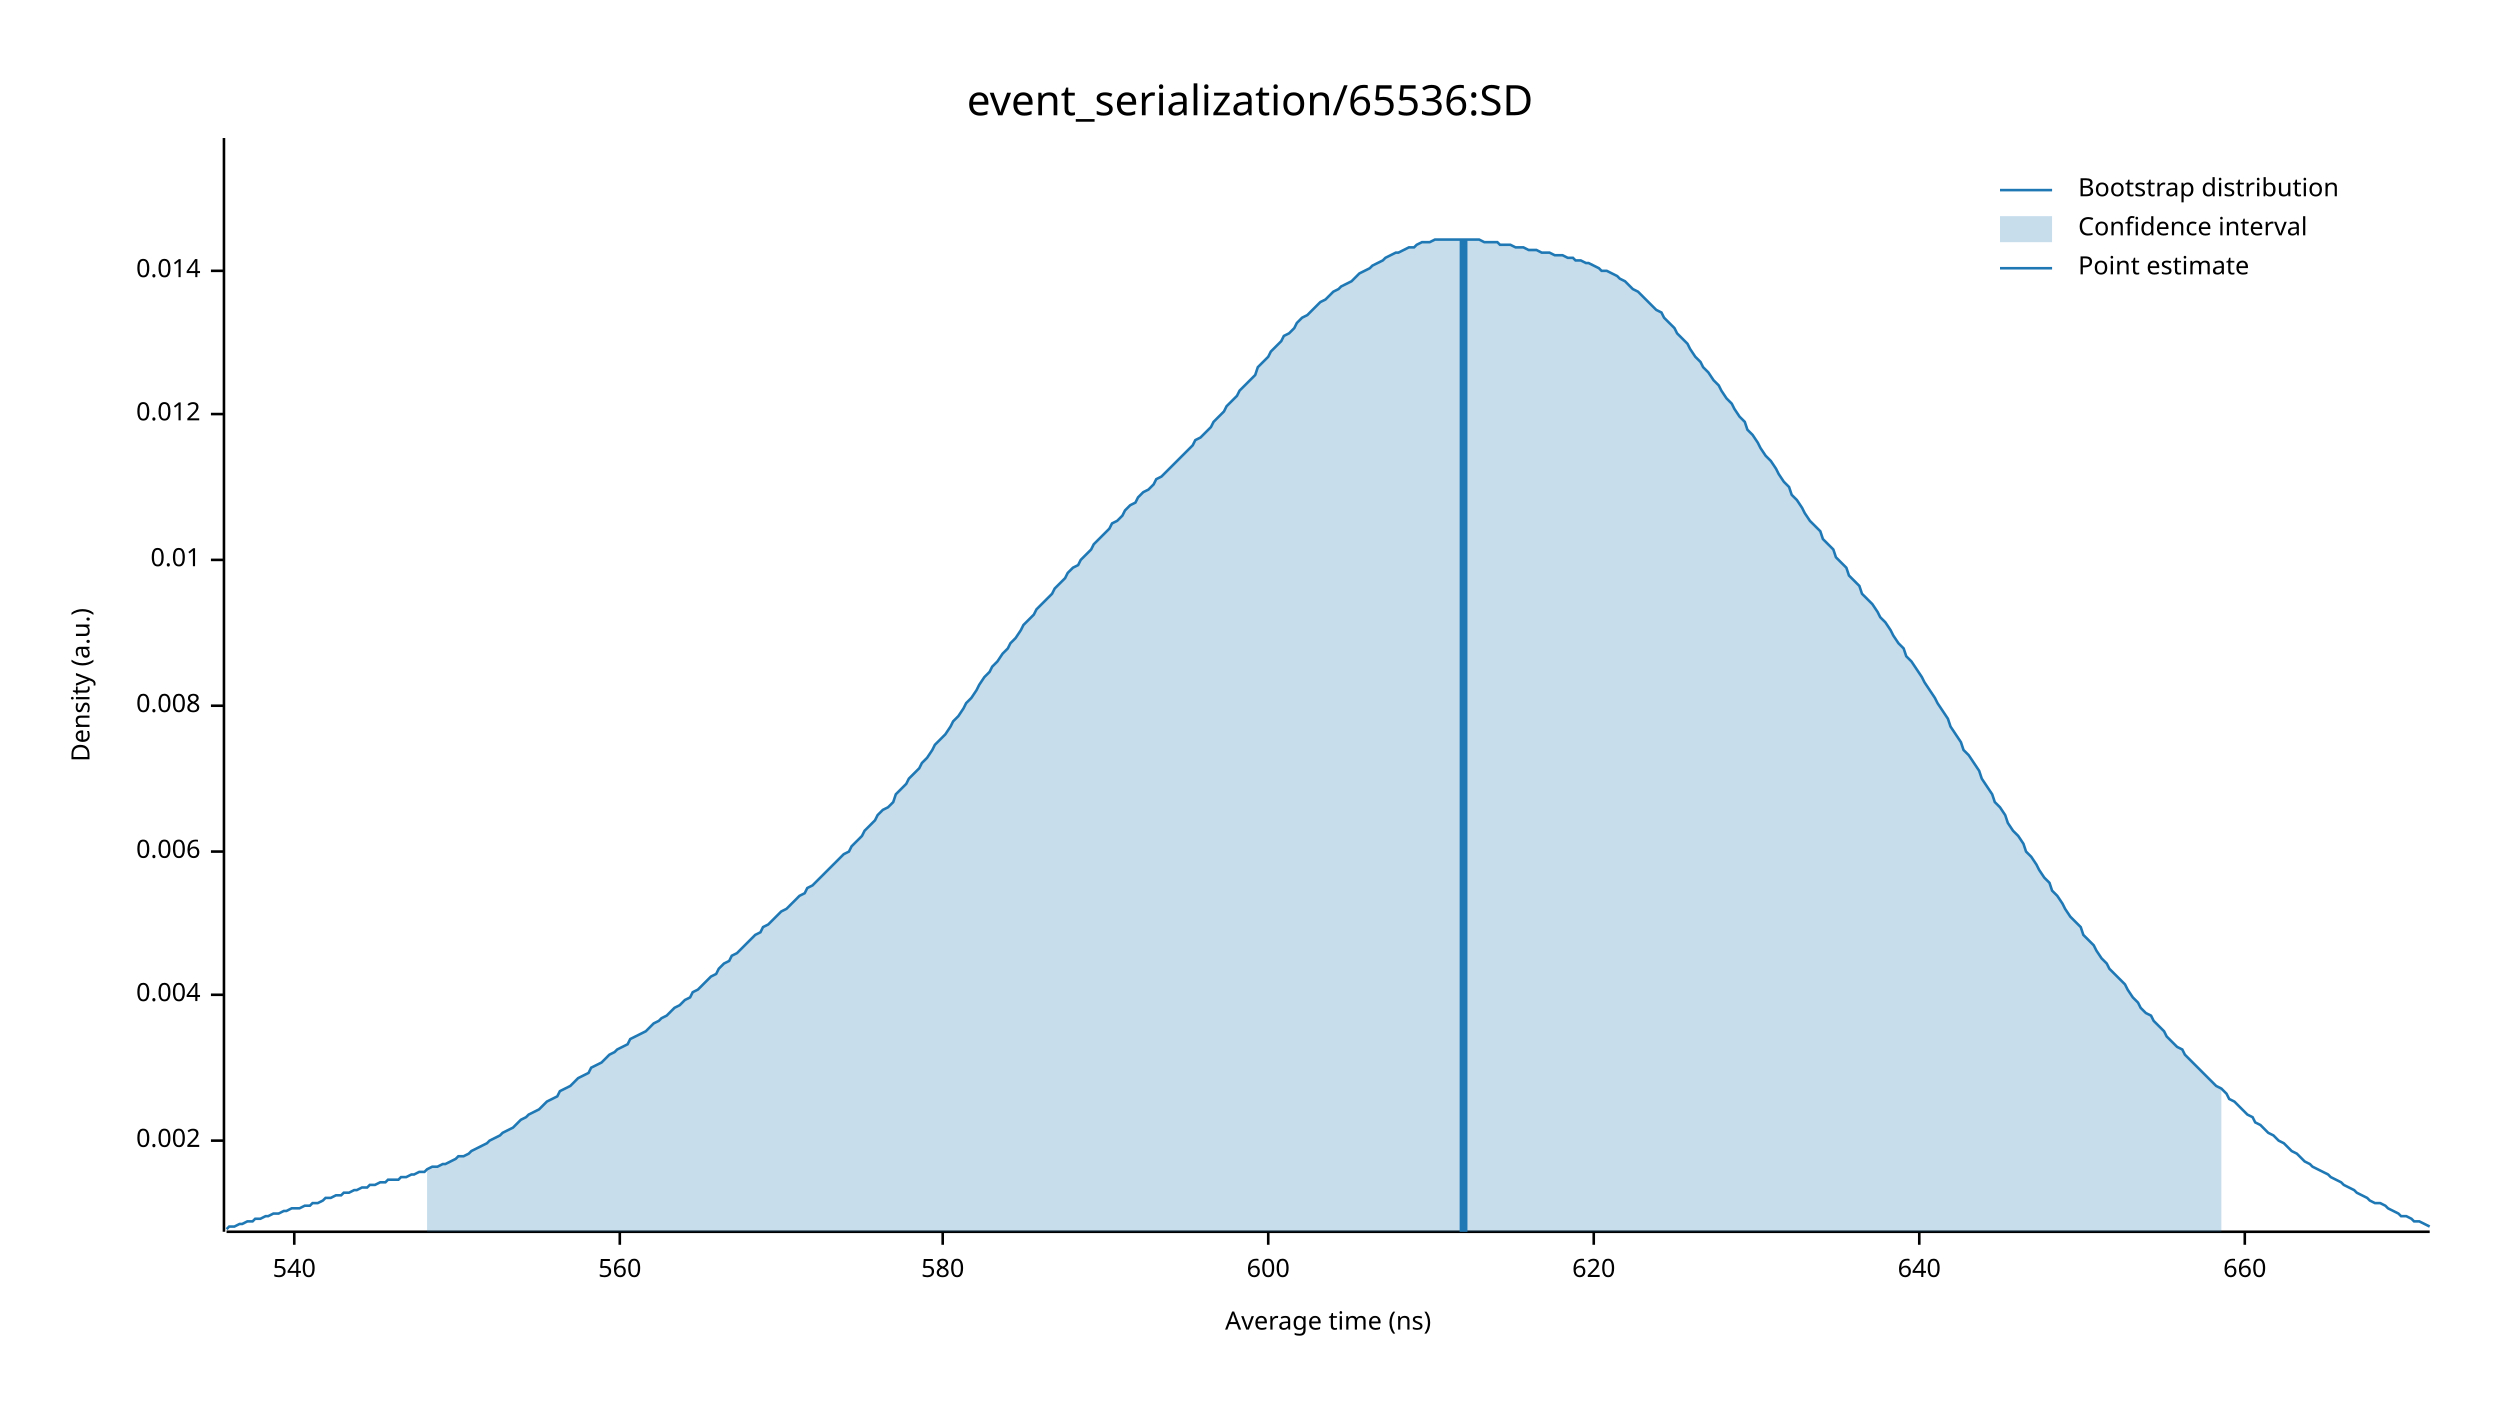
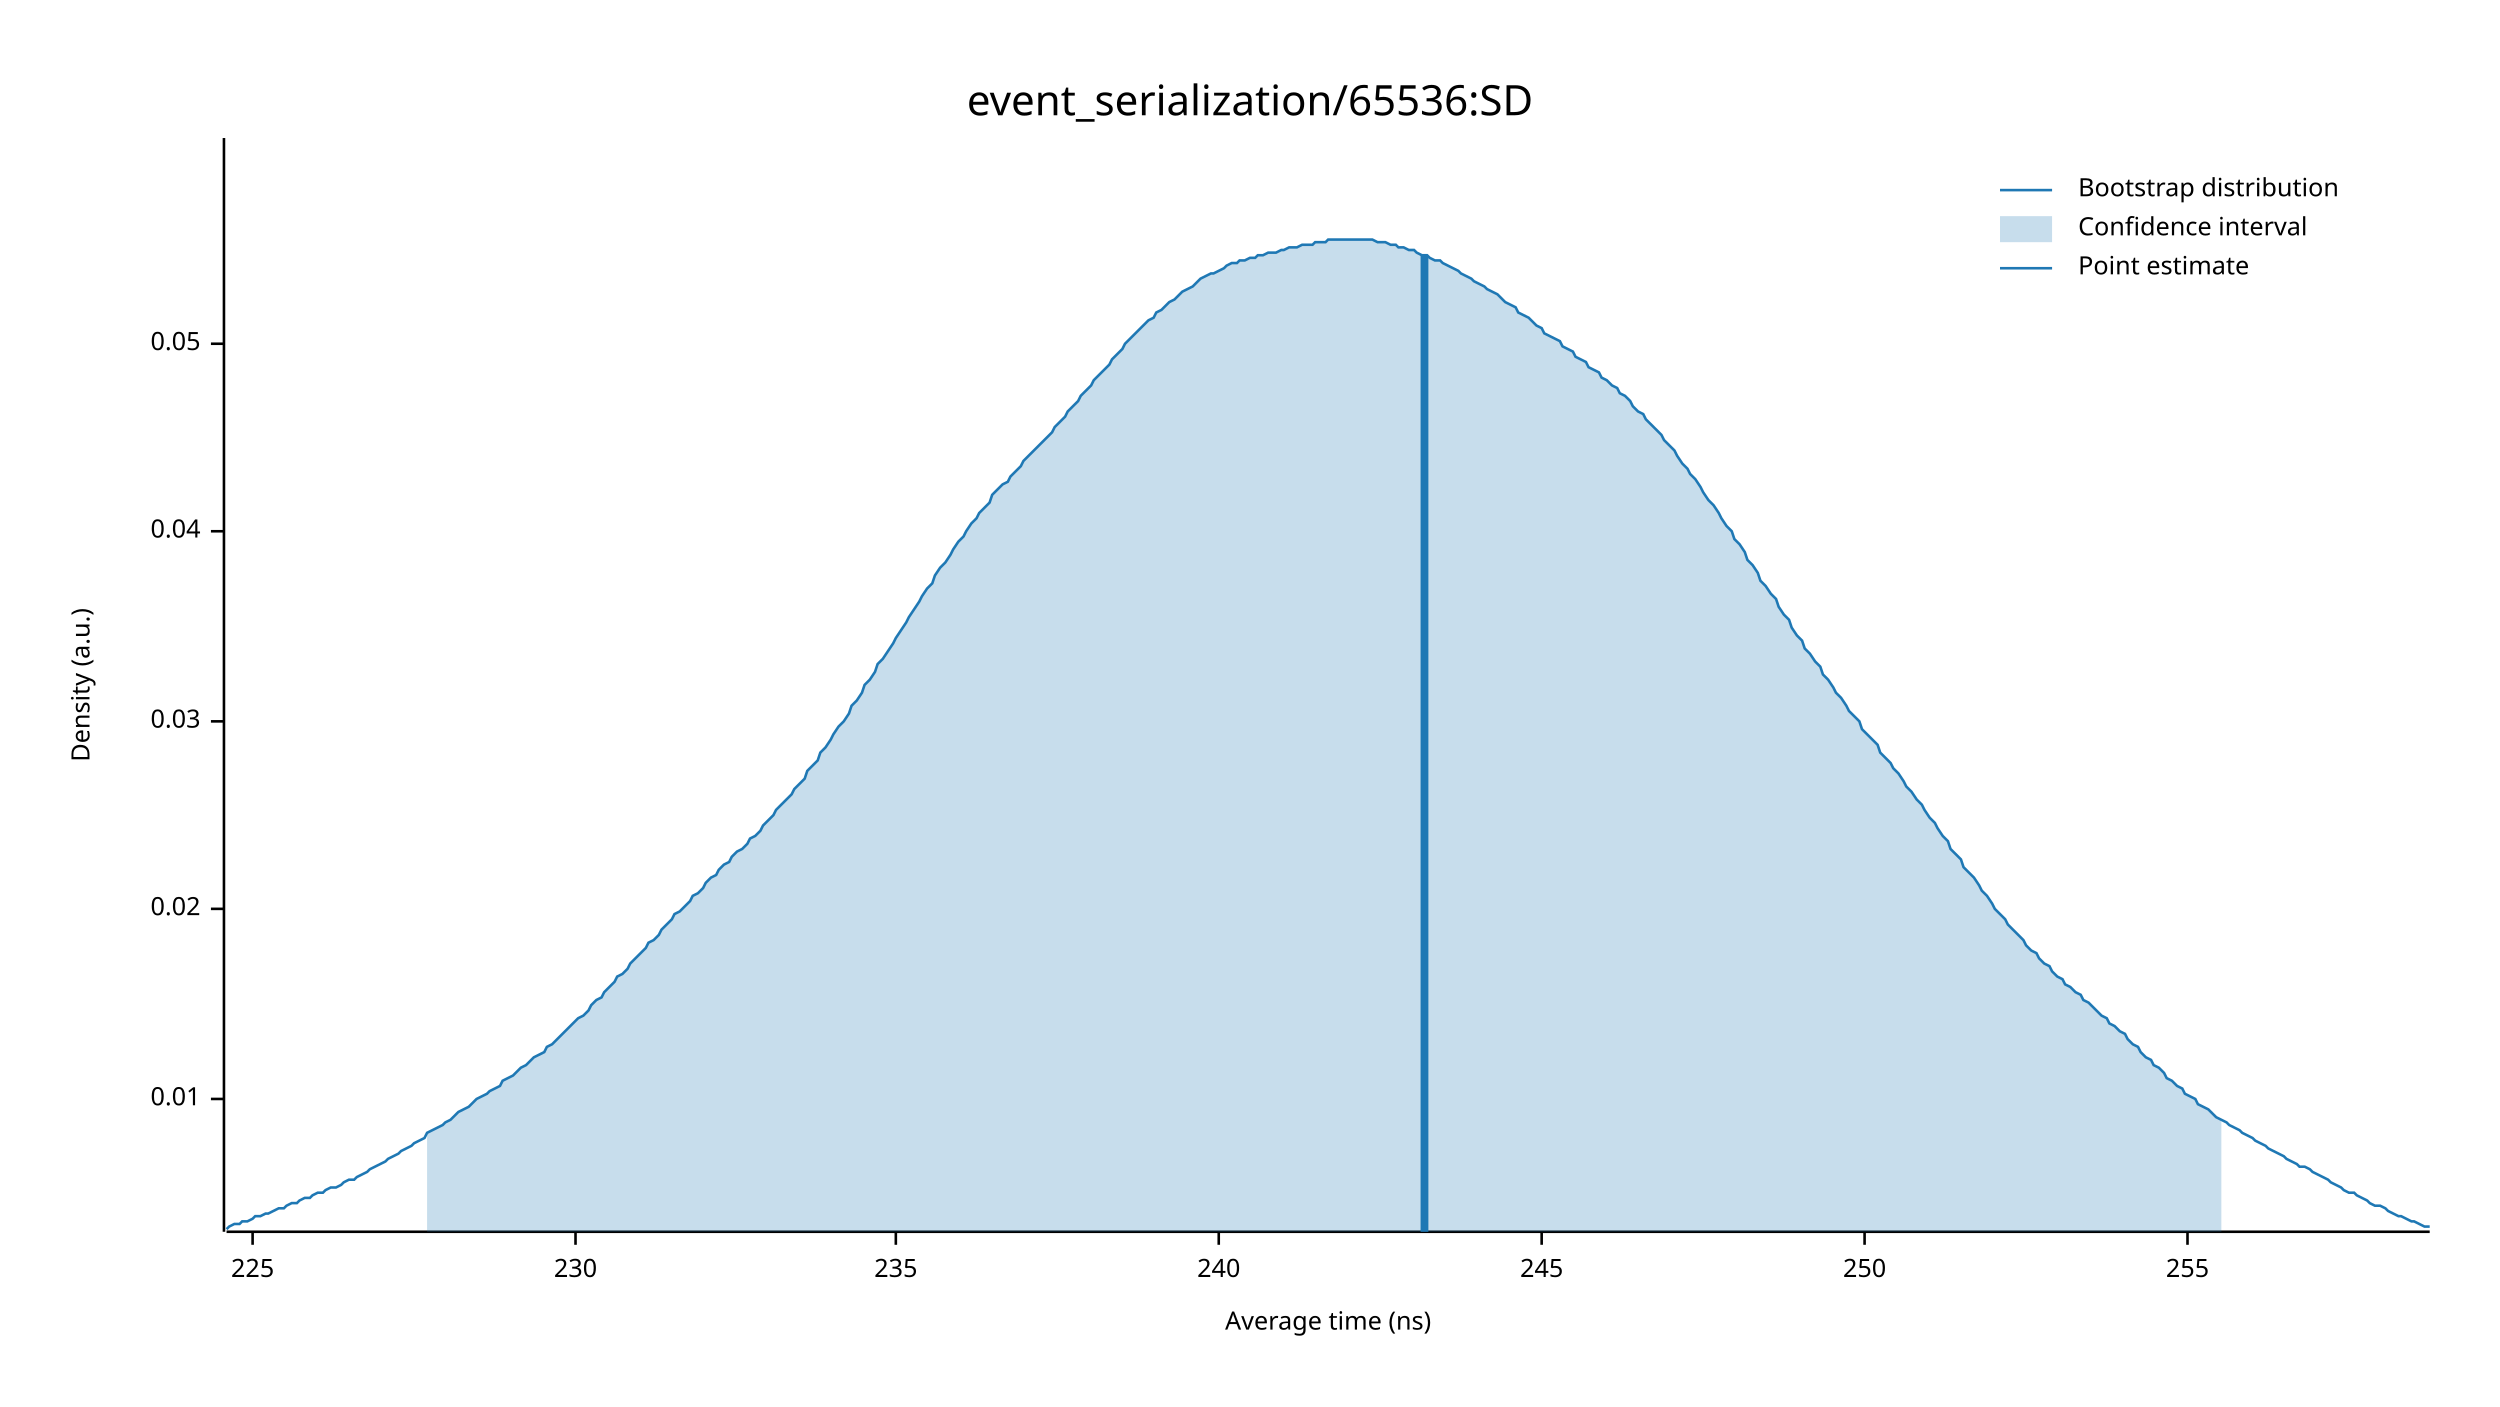
<svg xmlns="http://www.w3.org/2000/svg" width="960" height="540" viewBox="0 0 960 540">
  <text x="480" y="32" dy="0.76em" text-anchor="middle" font-family="sans-serif" font-size="16.129" opacity="1" fill="#000000">
event_serialization/65536:SD
</text>
  <text x="27" y="263" dy="0.76em" text-anchor="middle" font-family="sans-serif" font-size="9.677" opacity="1" fill="#000000" transform="rotate(270, 27, 263)">
Density (a.u.)
</text>
  <text x="510" y="513" dy="-0.5ex" text-anchor="middle" font-family="sans-serif" font-size="9.677" opacity="1" fill="#000000">
Average time (ns)
</text>
  <polyline fill="none" opacity="1" stroke="#000000" stroke-width="1" points="86,53 86,473 " />
-   <text x="77" y="438" dy="0.5ex" text-anchor="end" font-family="sans-serif" font-size="9.677" opacity="1" fill="#000000">
- 0.002
- </text>
-   <polyline fill="none" opacity="1" stroke="#000000" stroke-width="1" points="81,438 86,438 " />
-   <text x="77" y="382" dy="0.5ex" text-anchor="end" font-family="sans-serif" font-size="9.677" opacity="1" fill="#000000">
- 0.004
- </text>
-   <polyline fill="none" opacity="1" stroke="#000000" stroke-width="1" points="81,382 86,382 " />
-   <text x="77" y="327" dy="0.5ex" text-anchor="end" font-family="sans-serif" font-size="9.677" opacity="1" fill="#000000">
- 0.006
- </text>
-   <polyline fill="none" opacity="1" stroke="#000000" stroke-width="1" points="81,327 86,327 " />
-   <text x="77" y="271" dy="0.5ex" text-anchor="end" font-family="sans-serif" font-size="9.677" opacity="1" fill="#000000">
- 0.008
- </text>
-   <polyline fill="none" opacity="1" stroke="#000000" stroke-width="1" points="81,271 86,271 " />
-   <text x="77" y="215" dy="0.5ex" text-anchor="end" font-family="sans-serif" font-size="9.677" opacity="1" fill="#000000">
+   <text x="77" y="422" dy="0.5ex" text-anchor="end" font-family="sans-serif" font-size="9.677" opacity="1" fill="#000000">
0.01
</text>
-   <polyline fill="none" opacity="1" stroke="#000000" stroke-width="1" points="81,215 86,215 " />
-   <text x="77" y="159" dy="0.5ex" text-anchor="end" font-family="sans-serif" font-size="9.677" opacity="1" fill="#000000">
- 0.012
+   <polyline fill="none" opacity="1" stroke="#000000" stroke-width="1" points="81,422 86,422 " />
+   <text x="77" y="349" dy="0.5ex" text-anchor="end" font-family="sans-serif" font-size="9.677" opacity="1" fill="#000000">
+ 0.02
</text>
-   <polyline fill="none" opacity="1" stroke="#000000" stroke-width="1" points="81,159 86,159 " />
-   <text x="77" y="104" dy="0.5ex" text-anchor="end" font-family="sans-serif" font-size="9.677" opacity="1" fill="#000000">
- 0.014
+   <polyline fill="none" opacity="1" stroke="#000000" stroke-width="1" points="81,349 86,349 " />
+   <text x="77" y="277" dy="0.5ex" text-anchor="end" font-family="sans-serif" font-size="9.677" opacity="1" fill="#000000">
+ 0.03
</text>
-   <polyline fill="none" opacity="1" stroke="#000000" stroke-width="1" points="81,104 86,104 " />
+   <polyline fill="none" opacity="1" stroke="#000000" stroke-width="1" points="81,277 86,277 " />
+   <text x="77" y="204" dy="0.5ex" text-anchor="end" font-family="sans-serif" font-size="9.677" opacity="1" fill="#000000">
+ 0.04
+ </text>
+   <polyline fill="none" opacity="1" stroke="#000000" stroke-width="1" points="81,204 86,204 " />
+   <text x="77" y="132" dy="0.5ex" text-anchor="end" font-family="sans-serif" font-size="9.677" opacity="1" fill="#000000">
+ 0.05
+ </text>
+   <polyline fill="none" opacity="1" stroke="#000000" stroke-width="1" points="81,132 86,132 " />
  <polyline fill="none" opacity="1" stroke="#000000" stroke-width="1" points="87,473 933,473 " />
-   <text x="113" y="483" dy="0.76em" text-anchor="middle" font-family="sans-serif" font-size="9.677" opacity="1" fill="#000000">
- 540
+   <text x="97" y="483" dy="0.76em" text-anchor="middle" font-family="sans-serif" font-size="9.677" opacity="1" fill="#000000">
+ 225
</text>
-   <polyline fill="none" opacity="1" stroke="#000000" stroke-width="1" points="113,473 113,478 " />
-   <text x="238" y="483" dy="0.76em" text-anchor="middle" font-family="sans-serif" font-size="9.677" opacity="1" fill="#000000">
- 560
+   <polyline fill="none" opacity="1" stroke="#000000" stroke-width="1" points="97,473 97,478 " />
+   <text x="221" y="483" dy="0.76em" text-anchor="middle" font-family="sans-serif" font-size="9.677" opacity="1" fill="#000000">
+ 230
</text>
-   <polyline fill="none" opacity="1" stroke="#000000" stroke-width="1" points="238,473 238,478 " />
-   <text x="362" y="483" dy="0.76em" text-anchor="middle" font-family="sans-serif" font-size="9.677" opacity="1" fill="#000000">
- 580
+   <polyline fill="none" opacity="1" stroke="#000000" stroke-width="1" points="221,473 221,478 " />
+   <text x="344" y="483" dy="0.76em" text-anchor="middle" font-family="sans-serif" font-size="9.677" opacity="1" fill="#000000">
+ 235
</text>
-   <polyline fill="none" opacity="1" stroke="#000000" stroke-width="1" points="362,473 362,478 " />
-   <text x="487" y="483" dy="0.76em" text-anchor="middle" font-family="sans-serif" font-size="9.677" opacity="1" fill="#000000">
- 600
+   <polyline fill="none" opacity="1" stroke="#000000" stroke-width="1" points="344,473 344,478 " />
+   <text x="468" y="483" dy="0.76em" text-anchor="middle" font-family="sans-serif" font-size="9.677" opacity="1" fill="#000000">
+ 240
</text>
-   <polyline fill="none" opacity="1" stroke="#000000" stroke-width="1" points="487,473 487,478 " />
-   <text x="612" y="483" dy="0.76em" text-anchor="middle" font-family="sans-serif" font-size="9.677" opacity="1" fill="#000000">
- 620
+   <polyline fill="none" opacity="1" stroke="#000000" stroke-width="1" points="468,473 468,478 " />
+   <text x="592" y="483" dy="0.76em" text-anchor="middle" font-family="sans-serif" font-size="9.677" opacity="1" fill="#000000">
+ 245
</text>
-   <polyline fill="none" opacity="1" stroke="#000000" stroke-width="1" points="612,473 612,478 " />
-   <text x="737" y="483" dy="0.76em" text-anchor="middle" font-family="sans-serif" font-size="9.677" opacity="1" fill="#000000">
- 640
+   <polyline fill="none" opacity="1" stroke="#000000" stroke-width="1" points="592,473 592,478 " />
+   <text x="716" y="483" dy="0.76em" text-anchor="middle" font-family="sans-serif" font-size="9.677" opacity="1" fill="#000000">
+ 250
</text>
-   <polyline fill="none" opacity="1" stroke="#000000" stroke-width="1" points="737,473 737,478 " />
-   <text x="862" y="483" dy="0.76em" text-anchor="middle" font-family="sans-serif" font-size="9.677" opacity="1" fill="#000000">
- 660
+   <polyline fill="none" opacity="1" stroke="#000000" stroke-width="1" points="716,473 716,478 " />
+   <text x="840" y="483" dy="0.76em" text-anchor="middle" font-family="sans-serif" font-size="9.677" opacity="1" fill="#000000">
+ 255
</text>
-   <polyline fill="none" opacity="1" stroke="#000000" stroke-width="1" points="862,473 862,478 " />
-   <polyline fill="none" opacity="1" stroke="#1F78B4" stroke-width="1" points="87,472 88,471 90,471 92,470 93,470 95,469 97,469 98,468 100,468 102,467 103,467 105,466 107,466 109,465 110,465 112,464 114,464 115,464 117,463 119,463 120,462 122,462 124,461 125,460 127,460 129,459 131,459 132,458 134,458 136,457 137,457 139,456 141,456 142,455 144,455 146,454 148,454 149,453 151,453 153,453 154,452 156,452 158,451 159,451 161,450 163,450 164,449 166,448 168,448 170,447 171,447 173,446 175,445 176,444 178,444 180,443 181,442 183,441 185,440 187,439 188,438 190,437 192,436 193,435 195,434 197,433 198,432 200,430 202,429 203,428 205,427 207,426 209,424 210,423 212,422 214,421 215,419 217,418 219,417 220,416 222,414 224,413 226,412 227,410 229,409 231,408 232,407 234,405 236,404 237,403 239,402 241,401 242,399 244,398 246,397 248,396 249,395 251,393 253,392 254,391 256,390 258,388 259,387 261,386 263,384 265,383 266,381 268,380 270,378 271,377 273,375 275,374 276,372 278,370 280,369 281,367 283,366 285,364 287,362 288,361 290,359 292,358 293,356 295,355 297,353 298,352 300,350 302,349 304,347 305,346 307,344 309,343 310,341 312,340 314,338 315,337 317,335 319,333 320,332 322,330 324,328 326,327 327,325 329,323 331,321 332,319 334,317 336,315 337,313 339,311 341,310 343,308 344,305 346,303 348,301 349,299 351,297 353,295 354,293 356,291 358,288 359,286 361,284 363,282 365,279 366,277 368,275 370,272 371,270 373,268 375,265 376,263 378,260 380,258 381,256 383,254 385,251 387,249 388,247 390,245 392,242 393,240 395,238 397,236 398,234 400,232 402,230 404,228 405,226 407,224 409,222 410,220 412,218 414,217 415,215 417,213 419,211 420,209 422,207 424,205 426,203 427,201 429,200 431,198 432,196 434,194 436,193 437,191 439,189 441,188 443,186 444,184 446,183 448,181 449,180 451,178 453,176 454,175 456,173 458,171 459,169 461,168 463,166 465,164 466,162 468,160 470,158 471,156 473,154 475,152 476,150 478,148 480,146 482,144 483,141 485,139 487,137 488,135 490,133 492,131 493,129 495,128 497,126 498,124 500,122 502,121 504,119 505,118 507,116 509,115 510,114 512,112 514,111 515,110 517,109 519,108 521,106 522,105 524,104 526,103 527,102 529,101 531,100 532,99 534,98 536,97 537,97 539,96 541,95 543,95 544,94 546,93 548,93 549,93 551,92 553,92 554,92 556,92 558,92 560,92 561,92 563,92 565,92 566,92 568,92 570,93 571,93 573,93 575,93 576,94 578,94 580,94 582,95 583,95 585,95 587,96 588,96 590,96 592,97 593,97 595,97 597,98 599,98 600,98 602,99 604,99 605,100 607,100 609,101 610,101 612,102 614,103 615,104 617,104 619,105 621,106 622,107 624,108 626,110 627,111 629,112 631,114 632,115 634,117 636,119 638,120 639,122 641,124 643,126 644,128 646,130 648,132 649,134 651,137 653,139 654,141 656,143 658,146 660,148 661,150 663,153 665,155 666,157 668,160 670,162 671,165 673,167 675,170 676,172 678,175 680,177 682,180 683,182 685,185 687,187 688,190 690,192 692,195 693,197 695,200 697,202 699,204 700,207 702,209 704,211 705,214 707,216 709,218 710,221 712,223 714,225 715,228 717,230 719,232 721,235 722,237 724,239 726,242 727,244 729,247 731,249 732,252 734,254 736,257 738,260 739,262 741,265 743,268 744,270 746,273 748,276 749,279 751,282 753,285 754,288 756,290 758,293 760,296 761,299 763,302 765,305 766,308 768,310 770,313 771,316 773,319 775,321 777,324 778,327 780,329 782,332 783,334 785,337 787,339 788,342 790,344 792,347 793,349 795,352 797,354 799,356 800,359 802,361 804,363 805,365 807,368 809,370 810,372 812,374 814,376 816,378 817,380 819,383 821,385 822,387 824,389 826,390 827,392 829,394 831,396 832,398 834,400 836,402 838,403 839,405 841,407 843,409 844,410 846,412 848,414 849,415 851,417 853,418 855,420 856,422 858,423 860,425 861,426 863,428 865,429 866,431 868,432 870,434 871,435 873,436 875,438 877,439 878,440 880,442 882,443 883,444 885,446 887,447 888,448 890,449 892,450 894,451 895,452 897,453 899,454 900,455 902,456 904,457 905,458 907,459 909,460 910,461 912,462 914,462 916,463 917,464 919,465 921,466 922,467 924,467 926,468 927,469 929,469 931,470 933,471 " />
-   <polygon opacity="0.25" fill="#1F78B4" points="164,449 166,448 168,448 170,447 171,447 173,446 175,445 176,444 178,444 180,443 181,442 183,441 185,440 187,439 188,438 190,437 192,436 193,435 195,434 197,433 198,432 200,430 202,429 203,428 205,427 207,426 209,424 210,423 212,422 214,421 215,419 217,418 219,417 220,416 222,414 224,413 226,412 227,410 229,409 231,408 232,407 234,405 236,404 237,403 239,402 241,401 242,399 244,398 246,397 248,396 249,395 251,393 253,392 254,391 256,390 258,388 259,387 261,386 263,384 265,383 266,381 268,380 270,378 271,377 273,375 275,374 276,372 278,370 280,369 281,367 283,366 285,364 287,362 288,361 290,359 292,358 293,356 295,355 297,353 298,352 300,350 302,349 304,347 305,346 307,344 309,343 310,341 312,340 314,338 315,337 317,335 319,333 320,332 322,330 324,328 326,327 327,325 329,323 331,321 332,319 334,317 336,315 337,313 339,311 341,310 343,308 344,305 346,303 348,301 349,299 351,297 353,295 354,293 356,291 358,288 359,286 361,284 363,282 365,279 366,277 368,275 370,272 371,270 373,268 375,265 376,263 378,260 380,258 381,256 383,254 385,251 387,249 388,247 390,245 392,242 393,240 395,238 397,236 398,234 400,232 402,230 404,228 405,226 407,224 409,222 410,220 412,218 414,217 415,215 417,213 419,211 420,209 422,207 424,205 426,203 427,201 429,200 431,198 432,196 434,194 436,193 437,191 439,189 441,188 443,186 444,184 446,183 448,181 449,180 451,178 453,176 454,175 456,173 458,171 459,169 461,168 463,166 465,164 466,162 468,160 470,158 471,156 473,154 475,152 476,150 478,148 480,146 482,144 483,141 485,139 487,137 488,135 490,133 492,131 493,129 495,128 497,126 498,124 500,122 502,121 504,119 505,118 507,116 509,115 510,114 512,112 514,111 515,110 517,109 519,108 521,106 522,105 524,104 526,103 527,102 529,101 531,100 532,99 534,98 536,97 537,97 539,96 541,95 543,95 544,94 546,93 548,93 549,93 551,92 553,92 554,92 556,92 558,92 560,92 561,92 563,92 565,92 566,92 568,92 570,93 571,93 573,93 575,93 576,94 578,94 580,94 582,95 583,95 585,95 587,96 588,96 590,96 592,97 593,97 595,97 597,98 599,98 600,98 602,99 604,99 605,100 607,100 609,101 610,101 612,102 614,103 615,104 617,104 619,105 621,106 622,107 624,108 626,110 627,111 629,112 631,114 632,115 634,117 636,119 638,120 639,122 641,124 643,126 644,128 646,130 648,132 649,134 651,137 653,139 654,141 656,143 658,146 660,148 661,150 663,153 665,155 666,157 668,160 670,162 671,165 673,167 675,170 676,172 678,175 680,177 682,180 683,182 685,185 687,187 688,190 690,192 692,195 693,197 695,200 697,202 699,204 700,207 702,209 704,211 705,214 707,216 709,218 710,221 712,223 714,225 715,228 717,230 719,232 721,235 722,237 724,239 726,242 727,244 729,247 731,249 732,252 734,254 736,257 738,260 739,262 741,265 743,268 744,270 746,273 748,276 749,279 751,282 753,285 754,288 756,290 758,293 760,296 761,299 763,302 765,305 766,308 768,310 770,313 771,316 773,319 775,321 777,324 778,327 780,329 782,332 783,334 785,337 787,339 788,342 790,344 792,347 793,349 795,352 797,354 799,356 800,359 802,361 804,363 805,365 807,368 809,370 810,372 812,374 814,376 816,378 817,380 819,383 821,385 822,387 824,389 826,390 827,392 829,394 831,396 832,398 834,400 836,402 838,403 839,405 841,407 843,409 844,410 846,412 848,414 849,415 851,417 853,418 853,473 164,473 " />
-   <polyline fill="none" opacity="1" stroke="#1F78B4" stroke-width="3" points="562,473 562,92 " />
+   <polyline fill="none" opacity="1" stroke="#000000" stroke-width="1" points="840,473 840,478 " />
+   <polyline fill="none" opacity="1" stroke="#1F78B4" stroke-width="1" points="87,472 88,471 90,470 92,470 93,469 95,469 97,468 98,467 100,467 102,466 103,466 105,465 107,464 109,464 110,463 112,462 114,462 115,461 117,460 119,460 120,459 122,458 124,458 125,457 127,456 129,456 131,455 132,454 134,453 136,453 137,452 139,451 141,450 142,449 144,448 146,447 148,446 149,445 151,444 153,443 154,442 156,441 158,440 159,439 161,438 163,437 164,435 166,434 168,433 170,432 171,431 173,430 175,428 176,427 178,426 180,425 181,424 183,422 185,421 187,420 188,419 190,418 192,417 193,415 195,414 197,413 198,412 200,410 202,409 203,408 205,406 207,405 209,404 210,402 212,401 214,399 215,398 217,396 219,394 220,393 222,391 224,390 226,388 227,386 229,384 231,383 232,381 234,379 236,377 237,375 239,374 241,372 242,370 244,368 246,366 248,364 249,362 251,361 253,359 254,357 256,355 258,353 259,351 261,350 263,348 265,346 266,344 268,343 270,341 271,339 273,337 275,336 276,334 278,332 280,331 281,329 283,327 285,326 287,324 288,322 290,321 292,319 293,317 295,315 297,313 298,311 300,309 302,307 304,305 305,303 307,301 309,299 310,296 312,294 314,292 315,289 317,287 319,284 320,282 322,279 324,277 326,274 327,271 329,269 331,266 332,263 334,261 336,258 337,255 339,253 341,250 343,247 344,245 346,242 348,239 349,237 351,234 353,231 354,229 356,226 358,224 359,221 361,218 363,216 365,213 366,211 368,208 370,206 371,204 373,201 375,199 376,197 378,195 380,193 381,190 383,188 385,186 387,185 388,183 390,181 392,179 393,177 395,175 397,173 398,172 400,170 402,168 404,166 405,164 407,162 409,160 410,158 412,156 414,154 415,152 417,150 419,148 420,146 422,144 424,142 426,140 427,138 429,136 431,134 432,132 434,130 436,128 437,127 439,125 441,123 443,122 444,120 446,119 448,117 449,116 451,115 453,113 454,112 456,111 458,110 459,109 461,107 463,106 465,105 466,105 468,104 470,103 471,102 473,101 475,101 476,100 478,100 480,99 482,99 483,98 485,98 487,97 488,97 490,97 492,96 493,96 495,95 497,95 498,95 500,94 502,94 504,94 505,93 507,93 509,93 510,92 512,92 514,92 515,92 517,92 519,92 521,92 522,92 524,92 526,92 527,92 529,93 531,93 532,93 534,94 536,94 537,95 539,95 541,96 543,96 544,97 546,98 548,98 549,99 551,100 553,100 554,101 556,102 558,103 560,104 561,105 563,106 565,107 566,108 568,109 570,110 571,111 573,112 575,113 576,114 578,116 580,117 582,118 583,120 585,121 587,122 588,123 590,125 592,126 593,128 595,129 597,130 599,131 600,133 602,134 604,135 605,137 607,138 609,139 610,141 612,142 614,143 615,145 617,146 619,148 621,149 622,151 624,152 626,154 627,156 629,158 631,159 632,161 634,163 636,165 638,167 639,169 641,171 643,173 644,175 646,178 648,180 649,182 651,184 653,187 654,189 656,192 658,194 660,197 661,199 663,202 665,204 666,207 668,209 670,212 671,215 673,217 675,220 676,223 678,225 680,228 682,230 683,233 685,236 687,238 688,241 690,244 692,246 693,249 695,251 697,254 699,256 700,259 702,261 704,264 705,266 707,268 709,271 710,273 712,275 714,277 715,280 717,282 719,284 721,286 722,289 724,291 726,293 727,295 729,297 731,300 732,302 734,304 736,307 738,309 739,311 741,314 743,316 744,318 746,321 748,323 749,326 751,328 753,330 754,333 756,335 758,337 760,340 761,342 763,344 765,347 766,349 768,351 770,353 771,355 773,357 775,359 777,361 778,363 780,365 782,366 783,368 785,370 787,371 788,373 790,375 792,376 793,378 795,379 797,381 799,382 800,384 802,385 804,387 805,388 807,390 809,391 810,393 812,394 814,396 816,397 817,399 819,401 821,402 822,404 824,406 826,407 827,409 829,410 831,412 832,414 834,415 836,417 838,418 839,420 841,421 843,422 844,424 846,425 848,426 849,427 851,429 853,430 855,431 856,432 858,433 860,434 861,435 863,436 865,437 866,438 868,439 870,440 871,441 873,442 875,443 877,444 878,445 880,446 882,447 883,448 885,448 887,449 888,450 890,451 892,452 894,453 895,454 897,455 899,456 900,457 902,458 904,458 905,459 907,460 909,461 910,462 912,463 914,463 916,464 917,465 919,466 921,467 922,467 924,468 926,469 927,469 929,470 931,471 933,471 " />
+   <polygon opacity="0.25" fill="#1F78B4" points="164,435 166,434 168,433 170,432 171,431 173,430 175,428 176,427 178,426 180,425 181,424 183,422 185,421 187,420 188,419 190,418 192,417 193,415 195,414 197,413 198,412 200,410 202,409 203,408 205,406 207,405 209,404 210,402 212,401 214,399 215,398 217,396 219,394 220,393 222,391 224,390 226,388 227,386 229,384 231,383 232,381 234,379 236,377 237,375 239,374 241,372 242,370 244,368 246,366 248,364 249,362 251,361 253,359 254,357 256,355 258,353 259,351 261,350 263,348 265,346 266,344 268,343 270,341 271,339 273,337 275,336 276,334 278,332 280,331 281,329 283,327 285,326 287,324 288,322 290,321 292,319 293,317 295,315 297,313 298,311 300,309 302,307 304,305 305,303 307,301 309,299 310,296 312,294 314,292 315,289 317,287 319,284 320,282 322,279 324,277 326,274 327,271 329,269 331,266 332,263 334,261 336,258 337,255 339,253 341,250 343,247 344,245 346,242 348,239 349,237 351,234 353,231 354,229 356,226 358,224 359,221 361,218 363,216 365,213 366,211 368,208 370,206 371,204 373,201 375,199 376,197 378,195 380,193 381,190 383,188 385,186 387,185 388,183 390,181 392,179 393,177 395,175 397,173 398,172 400,170 402,168 404,166 405,164 407,162 409,160 410,158 412,156 414,154 415,152 417,150 419,148 420,146 422,144 424,142 426,140 427,138 429,136 431,134 432,132 434,130 436,128 437,127 439,125 441,123 443,122 444,120 446,119 448,117 449,116 451,115 453,113 454,112 456,111 458,110 459,109 461,107 463,106 465,105 466,105 468,104 470,103 471,102 473,101 475,101 476,100 478,100 480,99 482,99 483,98 485,98 487,97 488,97 490,97 492,96 493,96 495,95 497,95 498,95 500,94 502,94 504,94 505,93 507,93 509,93 510,92 512,92 514,92 515,92 517,92 519,92 521,92 522,92 524,92 526,92 527,92 529,93 531,93 532,93 534,94 536,94 537,95 539,95 541,96 543,96 544,97 546,98 548,98 549,99 551,100 553,100 554,101 556,102 558,103 560,104 561,105 563,106 565,107 566,108 568,109 570,110 571,111 573,112 575,113 576,114 578,116 580,117 582,118 583,120 585,121 587,122 588,123 590,125 592,126 593,128 595,129 597,130 599,131 600,133 602,134 604,135 605,137 607,138 609,139 610,141 612,142 614,143 615,145 617,146 619,148 621,149 622,151 624,152 626,154 627,156 629,158 631,159 632,161 634,163 636,165 638,167 639,169 641,171 643,173 644,175 646,178 648,180 649,182 651,184 653,187 654,189 656,192 658,194 660,197 661,199 663,202 665,204 666,207 668,209 670,212 671,215 673,217 675,220 676,223 678,225 680,228 682,230 683,233 685,236 687,238 688,241 690,244 692,246 693,249 695,251 697,254 699,256 700,259 702,261 704,264 705,266 707,268 709,271 710,273 712,275 714,277 715,280 717,282 719,284 721,286 722,289 724,291 726,293 727,295 729,297 731,300 732,302 734,304 736,307 738,309 739,311 741,314 743,316 744,318 746,321 748,323 749,326 751,328 753,330 754,333 756,335 758,337 760,340 761,342 763,344 765,347 766,349 768,351 770,353 771,355 773,357 775,359 777,361 778,363 780,365 782,366 783,368 785,370 787,371 788,373 790,375 792,376 793,378 795,379 797,381 799,382 800,384 802,385 804,387 805,388 807,390 809,391 810,393 812,394 814,396 816,397 817,399 819,401 821,402 822,404 824,406 826,407 827,409 829,410 831,412 832,414 834,415 836,417 838,418 839,420 841,421 843,422 844,424 846,425 848,426 849,427 851,429 853,430 853,473 164,473 " />
+   <polyline fill="none" opacity="1" stroke="#1F78B4" stroke-width="3" points="547,473 547,98 " />
  <text x="798" y="68" dy="0.76em" text-anchor="start" font-family="sans-serif" font-size="9.677" opacity="1" fill="#000000">
Bootstrap distribution
</text>
  <text x="798" y="83" dy="0.76em" text-anchor="start" font-family="sans-serif" font-size="9.677" opacity="1" fill="#000000">
Confidence interval
</text>
  <text x="798" y="98" dy="0.76em" text-anchor="start" font-family="sans-serif" font-size="9.677" opacity="1" fill="#000000">
Point estimate
</text>
  <polyline fill="none" opacity="1" stroke="#1F78B4" stroke-width="1" points="768,73 788,73 " />
  <rect x="768" y="83" width="20" height="10" opacity="0.25" fill="#1F78B4" stroke="none" />
  <polyline fill="none" opacity="1" stroke="#1F78B4" stroke-width="1" points="768,103 788,103 " />
</svg>
